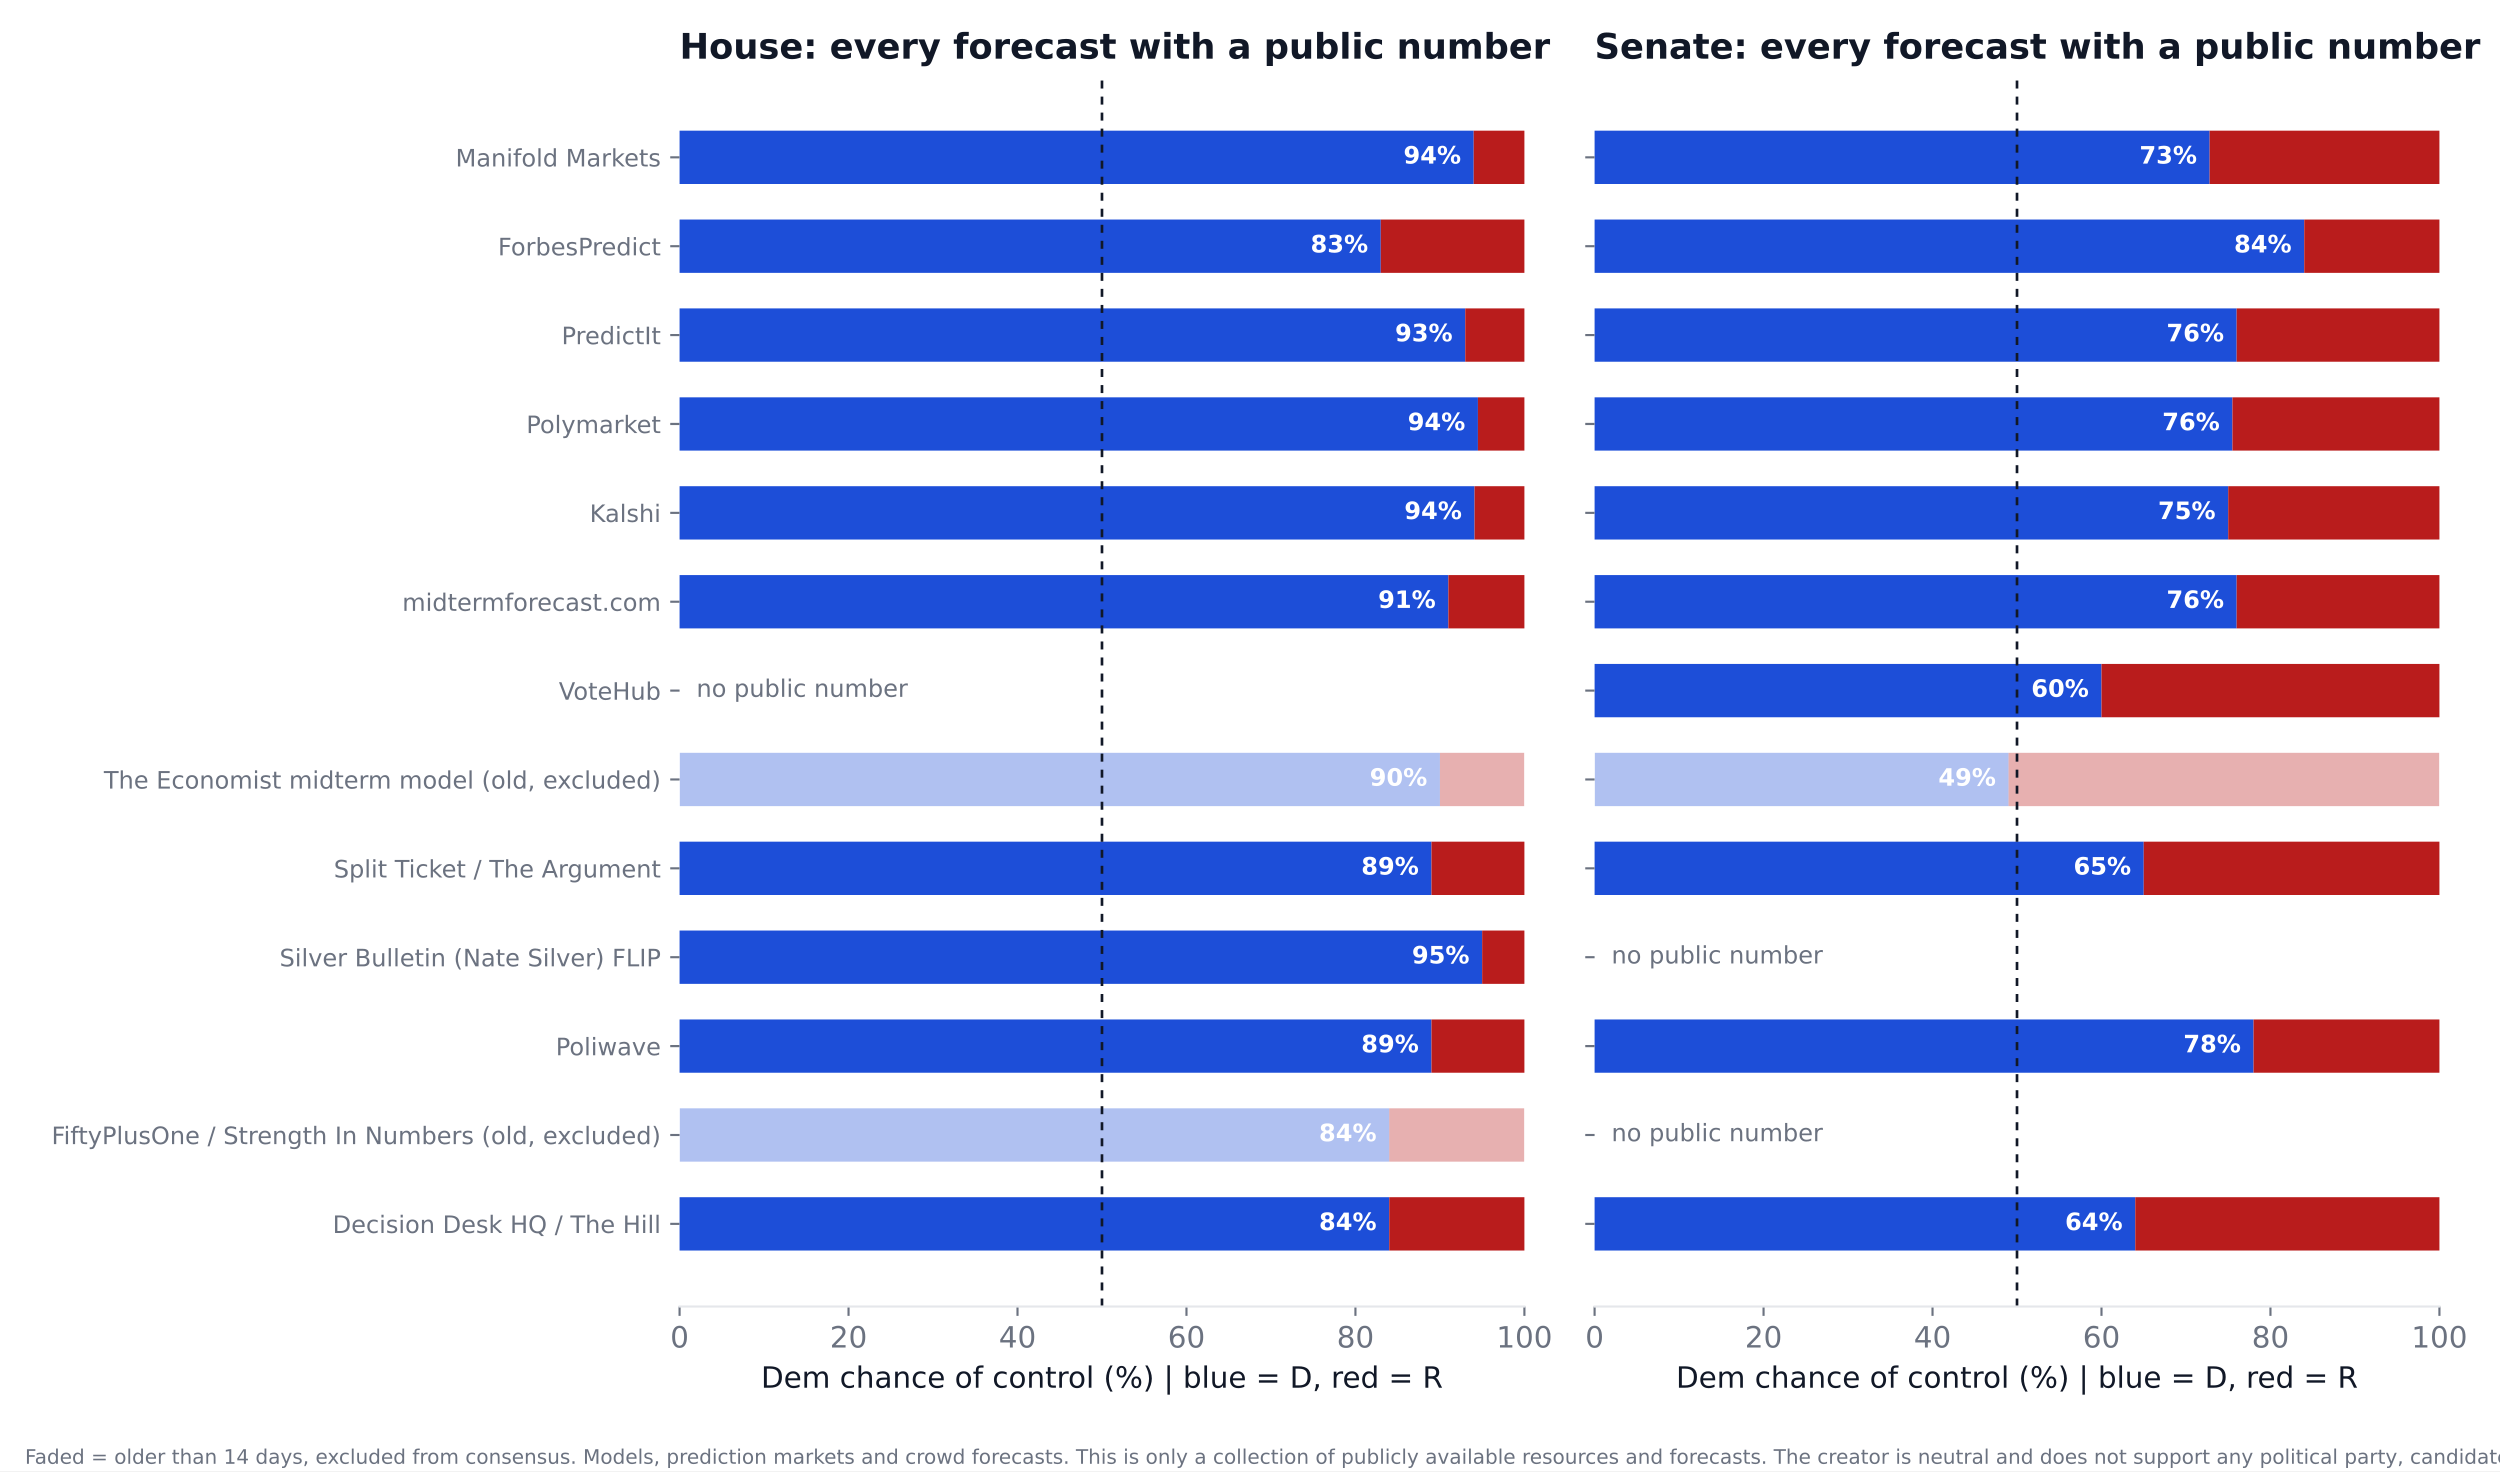
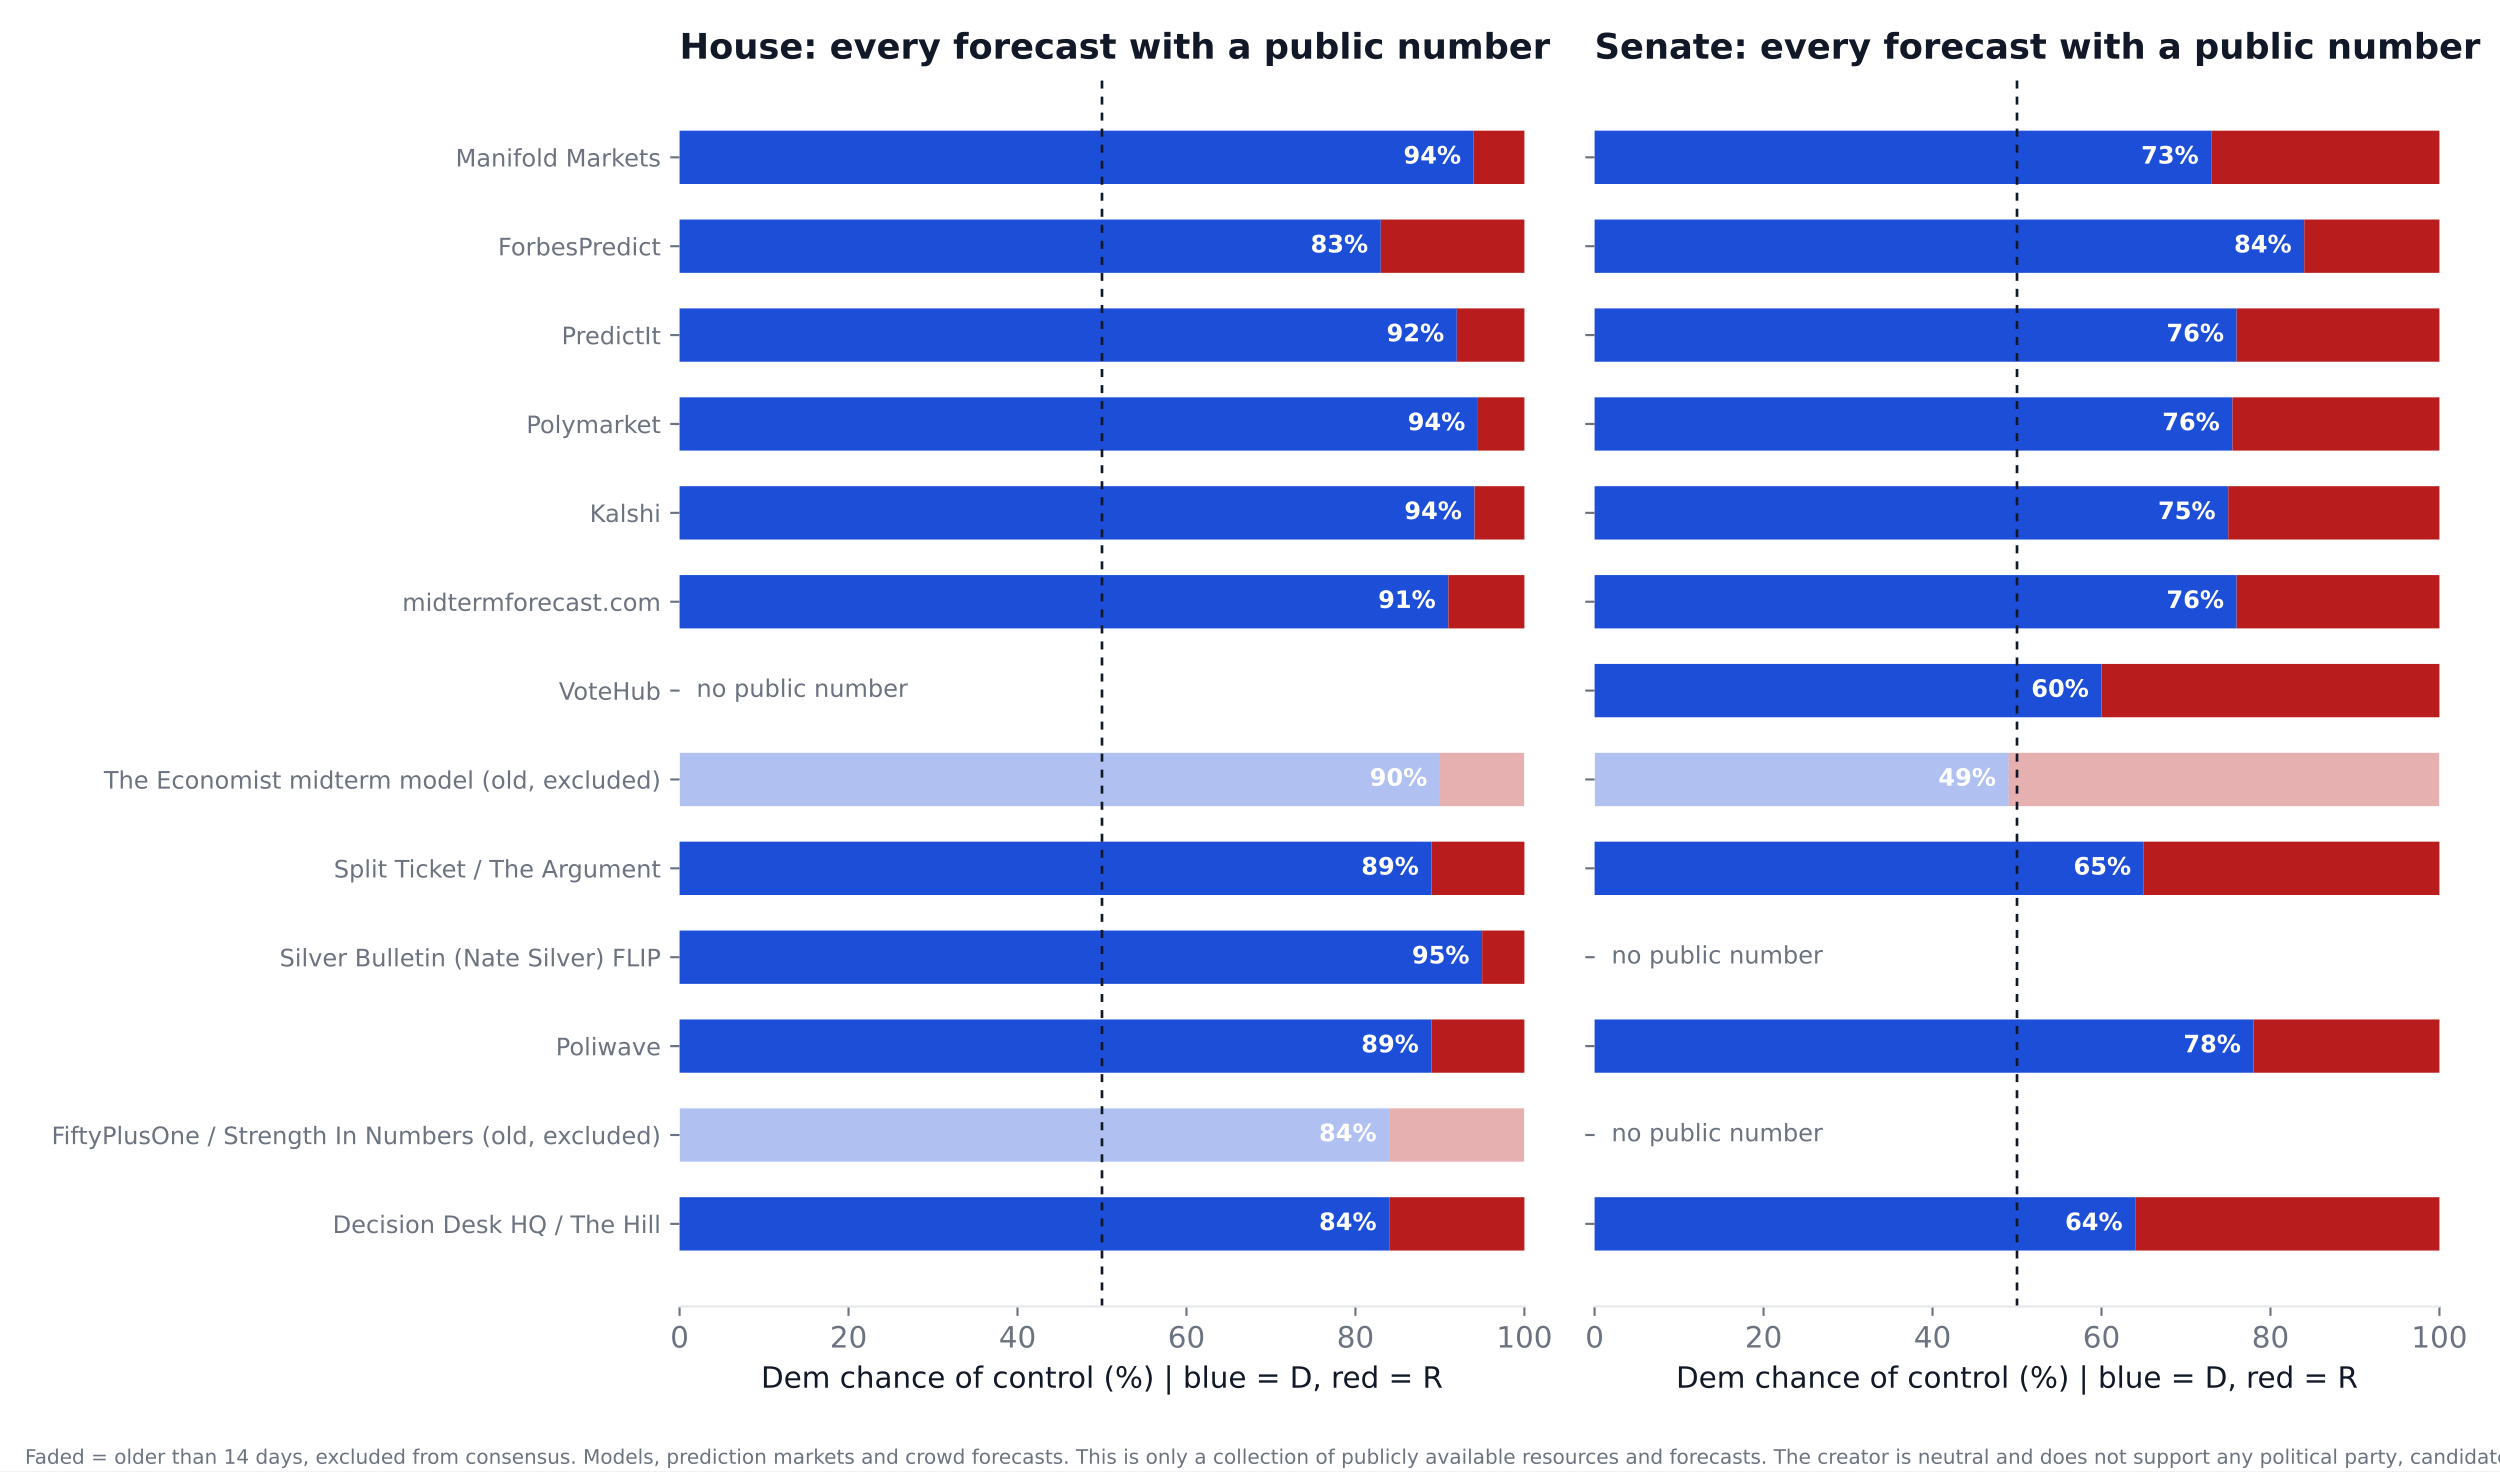
<svg xmlns="http://www.w3.org/2000/svg" xmlns:xlink="http://www.w3.org/1999/xlink" width="936pt" height="550.8pt" viewBox="0 0 936 550.8" version="1.1">
  <defs>
    <style type="text/css">*{stroke-linejoin: round; stroke-linecap: butt}</style>
  </defs>
  <g id="figure_1">
    <g id="patch_1">
      <path d="M 0 550.8  L 936 550.8  L 936 0  L 0 0  z " style="fill: #ffffff" />
    </g>
    <g id="axes_1">
      <g id="patch_2">
        <path d="M 254.433 489.159  L 570.736 489.159  L 570.736 27.96  L 254.433 27.96  z " style="fill: #ffffff" />
      </g>
      <g id="patch_3">
-         <path d="M 254.433 468.195  L 520.128 468.195  L 520.128 448.23  L 254.433 448.23  z " clip-path="url(#pd38d0ba12a)" style="fill: #1d4ed8" />
+         <path d="M 254.433 468.195  L 520.128 468.195  L 520.128 448.23  L 254.433 448.23  z " clip-path="url(#pfbf1cd7199)" style="fill: #1d4ed8" />
      </g>
      <g id="patch_4">
-         <path d="M 520.128 468.195  L 570.736 468.195  L 570.736 448.23  L 520.128 448.23  z " clip-path="url(#pd38d0ba12a)" style="fill: #b91c1c" />
+         <path d="M 520.128 468.195  L 570.736 468.195  L 570.736 448.23  L 520.128 448.23  z " clip-path="url(#pfbf1cd7199)" style="fill: #b91c1c" />
      </g>
      <g id="patch_5">
-         <path d="M 254.433 434.919  L 520.128 434.919  L 520.128 414.954  L 254.433 414.954  z " clip-path="url(#pd38d0ba12a)" style="fill: #1d4ed8; opacity: 0.35" />
+         <path d="M 254.433 434.919  L 520.128 434.919  L 520.128 414.954  L 254.433 414.954  z " clip-path="url(#pfbf1cd7199)" style="fill: #1d4ed8; opacity: 0.35" />
      </g>
      <g id="patch_6">
-         <path d="M 520.128 434.919  L 570.736 434.919  L 570.736 414.954  L 520.128 414.954  z " clip-path="url(#pd38d0ba12a)" style="fill: #b91c1c; opacity: 0.35" />
+         <path d="M 520.128 434.919  L 570.736 434.919  L 570.736 414.954  L 520.128 414.954  z " clip-path="url(#pfbf1cd7199)" style="fill: #b91c1c; opacity: 0.35" />
      </g>
      <g id="patch_7">
-         <path d="M 254.433 401.644  L 535.943 401.644  L 535.943 381.679  L 254.433 381.679  z " clip-path="url(#pd38d0ba12a)" style="fill: #1d4ed8" />
+         <path d="M 254.433 401.644  L 535.943 401.644  L 535.943 381.679  L 254.433 381.679  z " clip-path="url(#pfbf1cd7199)" style="fill: #1d4ed8" />
      </g>
      <g id="patch_8">
-         <path d="M 535.943 401.644  L 570.736 401.644  L 570.736 381.679  L 535.943 381.679  z " clip-path="url(#pd38d0ba12a)" style="fill: #b91c1c" />
+         <path d="M 535.943 401.644  L 570.736 401.644  L 570.736 381.679  L 535.943 381.679  z " clip-path="url(#pfbf1cd7199)" style="fill: #b91c1c" />
      </g>
      <g id="patch_9">
-         <path d="M 254.433 368.368  L 554.921 368.368  L 554.921 348.403  L 254.433 348.403  z " clip-path="url(#pd38d0ba12a)" style="fill: #1d4ed8" />
+         <path d="M 254.433 368.368  L 554.921 368.368  L 554.921 348.403  L 254.433 348.403  z " clip-path="url(#pfbf1cd7199)" style="fill: #1d4ed8" />
      </g>
      <g id="patch_10">
-         <path d="M 554.921 368.368  L 570.736 368.368  L 570.736 348.403  L 554.921 348.403  z " clip-path="url(#pd38d0ba12a)" style="fill: #b91c1c" />
+         <path d="M 554.921 368.368  L 570.736 368.368  L 570.736 348.403  L 554.921 348.403  z " clip-path="url(#pfbf1cd7199)" style="fill: #b91c1c" />
      </g>
      <g id="patch_11">
-         <path d="M 254.433 335.093  L 535.943 335.093  L 535.943 315.128  L 254.433 315.128  z " clip-path="url(#pd38d0ba12a)" style="fill: #1d4ed8" />
+         <path d="M 254.433 335.093  L 535.943 335.093  L 535.943 315.128  L 254.433 315.128  z " clip-path="url(#pfbf1cd7199)" style="fill: #1d4ed8" />
      </g>
      <g id="patch_12">
-         <path d="M 535.943 335.093  L 570.736 335.093  L 570.736 315.128  L 535.943 315.128  z " clip-path="url(#pd38d0ba12a)" style="fill: #b91c1c" />
+         <path d="M 535.943 335.093  L 570.736 335.093  L 570.736 315.128  L 535.943 315.128  z " clip-path="url(#pfbf1cd7199)" style="fill: #b91c1c" />
      </g>
      <g id="patch_13">
-         <path d="M 254.433 301.817  L 539.106 301.817  L 539.106 281.852  L 254.433 281.852  z " clip-path="url(#pd38d0ba12a)" style="fill: #1d4ed8; opacity: 0.35" />
+         <path d="M 254.433 301.817  L 539.106 301.817  L 539.106 281.852  L 254.433 281.852  z " clip-path="url(#pfbf1cd7199)" style="fill: #1d4ed8; opacity: 0.35" />
      </g>
      <g id="patch_14">
-         <path d="M 539.106 301.817  L 570.736 301.817  L 570.736 281.852  L 539.106 281.852  z " clip-path="url(#pd38d0ba12a)" style="fill: #b91c1c; opacity: 0.35" />
+         <path d="M 539.106 301.817  L 570.736 301.817  L 570.736 281.852  L 539.106 281.852  z " clip-path="url(#pfbf1cd7199)" style="fill: #b91c1c; opacity: 0.35" />
      </g>
      <g id="patch_15">
-         <path d="M 254.433 235.266  L 542.269 235.266  L 542.269 215.301  L 254.433 215.301  z " clip-path="url(#pd38d0ba12a)" style="fill: #1d4ed8" />
+         <path d="M 254.433 235.266  L 542.269 235.266  L 542.269 215.301  L 254.433 215.301  z " clip-path="url(#pfbf1cd7199)" style="fill: #1d4ed8" />
      </g>
      <g id="patch_16">
-         <path d="M 542.269 235.266  L 570.736 235.266  L 570.736 215.301  L 542.269 215.301  z " clip-path="url(#pd38d0ba12a)" style="fill: #b91c1c" />
+         <path d="M 542.269 235.266  L 570.736 235.266  L 570.736 215.301  L 542.269 215.301  z " clip-path="url(#pfbf1cd7199)" style="fill: #b91c1c" />
      </g>
      <g id="patch_17">
-         <path d="M 254.433 201.991  L 552.074 201.991  L 552.074 182.026  L 254.433 182.026  z " clip-path="url(#pd38d0ba12a)" style="fill: #1d4ed8" />
+         <path d="M 254.433 201.991  L 552.074 201.991  L 552.074 182.026  L 254.433 182.026  z " clip-path="url(#pfbf1cd7199)" style="fill: #1d4ed8" />
      </g>
      <g id="patch_18">
-         <path d="M 552.074 201.991  L 570.736 201.991  L 570.736 182.026  L 552.074 182.026  z " clip-path="url(#pd38d0ba12a)" style="fill: #b91c1c" />
+         <path d="M 552.074 201.991  L 570.736 201.991  L 570.736 182.026  L 552.074 182.026  z " clip-path="url(#pfbf1cd7199)" style="fill: #b91c1c" />
      </g>
      <g id="patch_19">
-         <path d="M 254.433 168.715  L 553.34 168.715  L 553.34 148.75  L 254.433 148.75  z " clip-path="url(#pd38d0ba12a)" style="fill: #1d4ed8" />
+         <path d="M 254.433 168.715  L 553.34 168.715  L 553.34 148.75  L 254.433 148.75  z " clip-path="url(#pfbf1cd7199)" style="fill: #1d4ed8" />
      </g>
      <g id="patch_20">
-         <path d="M 553.34 168.715  L 570.736 168.715  L 570.736 148.75  L 553.34 148.75  z " clip-path="url(#pd38d0ba12a)" style="fill: #b91c1c" />
+         <path d="M 553.34 168.715  L 570.736 168.715  L 570.736 148.75  L 553.34 148.75  z " clip-path="url(#pfbf1cd7199)" style="fill: #b91c1c" />
      </g>
      <g id="patch_21">
-         <path d="M 254.433 135.44  L 548.595 135.44  L 548.595 115.475  L 254.433 115.475  z " clip-path="url(#pd38d0ba12a)" style="fill: #1d4ed8" />
+         <path d="M 254.433 135.44  L 545.432 135.44  L 545.432 115.475  L 254.433 115.475  z " clip-path="url(#pfbf1cd7199)" style="fill: #1d4ed8" />
      </g>
      <g id="patch_22">
-         <path d="M 548.595 135.44  L 570.736 135.44  L 570.736 115.475  L 548.595 115.475  z " clip-path="url(#pd38d0ba12a)" style="fill: #b91c1c" />
+         <path d="M 545.432 135.44  L 570.736 135.44  L 570.736 115.475  L 545.432 115.475  z " clip-path="url(#pfbf1cd7199)" style="fill: #b91c1c" />
      </g>
      <g id="patch_23">
-         <path d="M 254.433 102.164  L 516.965 102.164  L 516.965 82.199  L 254.433 82.199  z " clip-path="url(#pd38d0ba12a)" style="fill: #1d4ed8" />
+         <path d="M 254.433 102.164  L 516.965 102.164  L 516.965 82.199  L 254.433 82.199  z " clip-path="url(#pfbf1cd7199)" style="fill: #1d4ed8" />
      </g>
      <g id="patch_24">
-         <path d="M 516.965 102.164  L 570.736 102.164  L 570.736 82.199  L 516.965 82.199  z " clip-path="url(#pd38d0ba12a)" style="fill: #b91c1c" />
+         <path d="M 516.965 102.164  L 570.736 102.164  L 570.736 82.199  L 516.965 82.199  z " clip-path="url(#pfbf1cd7199)" style="fill: #b91c1c" />
      </g>
      <g id="patch_25">
-         <path d="M 254.433 68.889  L 551.758 68.889  L 551.758 48.924  L 254.433 48.924  z " clip-path="url(#pd38d0ba12a)" style="fill: #1d4ed8" />
+         <path d="M 254.433 68.889  L 551.758 68.889  L 551.758 48.924  L 254.433 48.924  z " clip-path="url(#pfbf1cd7199)" style="fill: #1d4ed8" />
      </g>
      <g id="patch_26">
-         <path d="M 551.758 68.889  L 570.736 68.889  L 570.736 48.924  L 551.758 48.924  z " clip-path="url(#pd38d0ba12a)" style="fill: #b91c1c" />
+         <path d="M 551.758 68.889  L 570.736 68.889  L 570.736 48.924  L 551.758 48.924  z " clip-path="url(#pfbf1cd7199)" style="fill: #b91c1c" />
      </g>
      <g id="matplotlib.axis_1">
        <g id="xtick_1">
          <g id="line2d_1">
            <defs>
-               <path id="m4e821d6554" d="M 0 0  L 0 3.5  " style="stroke: #6b7280; stroke-width: 0.8" />
+               <path id="m1a9a1895e6" d="M 0 0  L 0 3.5  " style="stroke: #6b7280; stroke-width: 0.8" />
            </defs>
            <g>
-               <use xlink:href="#m4e821d6554" x="254.433" y="489.159" style="fill: #6b7280; stroke: #6b7280; stroke-width: 0.8" />
+               <use xlink:href="#m1a9a1895e6" x="254.433" y="489.159" style="fill: #6b7280; stroke: #6b7280; stroke-width: 0.8" />
            </g>
          </g>
          <g id="text_1">
            <text style="font-size: 11px; font-family: 'DejaVu Sans'; text-anchor: middle; fill: #6b7280" x="254.433" y="504.516" transform="rotate(-0 254.4325 504.516)">0</text>
          </g>
        </g>
        <g id="xtick_2">
          <g id="line2d_2">
            <g>
-               <use xlink:href="#m4e821d6554" x="317.693" y="489.159" style="fill: #6b7280; stroke: #6b7280; stroke-width: 0.8" />
+               <use xlink:href="#m1a9a1895e6" x="317.693" y="489.159" style="fill: #6b7280; stroke: #6b7280; stroke-width: 0.8" />
            </g>
          </g>
          <g id="text_2">
            <text style="font-size: 11px; font-family: 'DejaVu Sans'; text-anchor: middle; fill: #6b7280" x="317.693" y="504.516" transform="rotate(-0 317.6932 504.516)">20</text>
          </g>
        </g>
        <g id="xtick_3">
          <g id="line2d_3">
            <g>
-               <use xlink:href="#m4e821d6554" x="380.954" y="489.159" style="fill: #6b7280; stroke: #6b7280; stroke-width: 0.8" />
+               <use xlink:href="#m1a9a1895e6" x="380.954" y="489.159" style="fill: #6b7280; stroke: #6b7280; stroke-width: 0.8" />
            </g>
          </g>
          <g id="text_3">
            <text style="font-size: 11px; font-family: 'DejaVu Sans'; text-anchor: middle; fill: #6b7280" x="380.954" y="504.516" transform="rotate(-0 380.954 504.516)">40</text>
          </g>
        </g>
        <g id="xtick_4">
          <g id="line2d_4">
            <g>
-               <use xlink:href="#m4e821d6554" x="444.215" y="489.159" style="fill: #6b7280; stroke: #6b7280; stroke-width: 0.8" />
+               <use xlink:href="#m1a9a1895e6" x="444.215" y="489.159" style="fill: #6b7280; stroke: #6b7280; stroke-width: 0.8" />
            </g>
          </g>
          <g id="text_4">
            <text style="font-size: 11px; font-family: 'DejaVu Sans'; text-anchor: middle; fill: #6b7280" x="444.215" y="504.516" transform="rotate(-0 444.2147 504.516)">60</text>
          </g>
        </g>
        <g id="xtick_5">
          <g id="line2d_5">
            <g>
-               <use xlink:href="#m4e821d6554" x="507.476" y="489.159" style="fill: #6b7280; stroke: #6b7280; stroke-width: 0.8" />
+               <use xlink:href="#m1a9a1895e6" x="507.476" y="489.159" style="fill: #6b7280; stroke: #6b7280; stroke-width: 0.8" />
            </g>
          </g>
          <g id="text_5">
            <text style="font-size: 11px; font-family: 'DejaVu Sans'; text-anchor: middle; fill: #6b7280" x="507.476" y="504.516" transform="rotate(-0 507.4755 504.516)">80</text>
          </g>
        </g>
        <g id="xtick_6">
          <g id="line2d_6">
            <g>
-               <use xlink:href="#m4e821d6554" x="570.736" y="489.159" style="fill: #6b7280; stroke: #6b7280; stroke-width: 0.8" />
+               <use xlink:href="#m1a9a1895e6" x="570.736" y="489.159" style="fill: #6b7280; stroke: #6b7280; stroke-width: 0.8" />
            </g>
          </g>
          <g id="text_6">
            <text style="font-size: 11px; font-family: 'DejaVu Sans'; text-anchor: middle; fill: #6b7280" x="570.736" y="504.516" transform="rotate(-0 570.7363 504.516)">100</text>
          </g>
        </g>
        <g id="text_7">
          <text style="font-size: 11px; font-family: 'DejaVu Sans'; text-anchor: middle; fill: #111827" x="412.584" y="519.565" transform="rotate(-0 412.5844 519.565)">Dem chance of control (%)  |  blue = D, red = R</text>
        </g>
      </g>
      <g id="matplotlib.axis_2">
        <g id="ytick_1">
          <g id="line2d_7">
            <defs>
-               <path id="m3b2bfdd616" d="M 0 0  L -3.5 0  " style="stroke: #6b7280; stroke-width: 0.8" />
+               <path id="m67479a466d" d="M 0 0  L -3.5 0  " style="stroke: #6b7280; stroke-width: 0.8" />
            </defs>
            <g>
-               <use xlink:href="#m3b2bfdd616" x="254.433" y="458.212" style="fill: #6b7280; stroke: #6b7280; stroke-width: 0.8" />
+               <use xlink:href="#m67479a466d" x="254.433" y="458.212" style="fill: #6b7280; stroke: #6b7280; stroke-width: 0.8" />
            </g>
          </g>
          <g id="text_8">
            <text style="font-size: 9px; font-family: 'DejaVu Sans'; text-anchor: end; fill: #6b7280" x="247.433" y="461.632" transform="rotate(-0 247.4325 461.6316)">Decision Desk HQ / The Hill</text>
          </g>
        </g>
        <g id="ytick_2">
          <g id="line2d_8">
            <g>
-               <use xlink:href="#m3b2bfdd616" x="254.433" y="424.937" style="fill: #6b7280; stroke: #6b7280; stroke-width: 0.8" />
+               <use xlink:href="#m67479a466d" x="254.433" y="424.937" style="fill: #6b7280; stroke: #6b7280; stroke-width: 0.8" />
            </g>
          </g>
          <g id="text_9">
            <text style="font-size: 9px; font-family: 'DejaVu Sans'; text-anchor: end; fill: #6b7280" x="247.433" y="428.356" transform="rotate(-0 247.4325 428.3561)">FiftyPlusOne / Strength In Numbers (old, excluded)</text>
          </g>
        </g>
        <g id="ytick_3">
          <g id="line2d_9">
            <g>
-               <use xlink:href="#m3b2bfdd616" x="254.433" y="391.661" style="fill: #6b7280; stroke: #6b7280; stroke-width: 0.8" />
+               <use xlink:href="#m67479a466d" x="254.433" y="391.661" style="fill: #6b7280; stroke: #6b7280; stroke-width: 0.8" />
            </g>
          </g>
          <g id="text_10">
            <text style="font-size: 9px; font-family: 'DejaVu Sans'; text-anchor: end; fill: #6b7280" x="247.433" y="395.081" transform="rotate(-0 247.4325 395.0806)">Poliwave</text>
          </g>
        </g>
        <g id="ytick_4">
          <g id="line2d_10">
            <g>
-               <use xlink:href="#m3b2bfdd616" x="254.433" y="358.386" style="fill: #6b7280; stroke: #6b7280; stroke-width: 0.8" />
+               <use xlink:href="#m67479a466d" x="254.433" y="358.386" style="fill: #6b7280; stroke: #6b7280; stroke-width: 0.8" />
            </g>
          </g>
          <g id="text_11">
            <text style="font-size: 9px; font-family: 'DejaVu Sans'; text-anchor: end; fill: #6b7280" x="247.433" y="361.805" transform="rotate(-0 247.4325 361.8051)">Silver Bulletin (Nate Silver) FLIP</text>
          </g>
        </g>
        <g id="ytick_5">
          <g id="line2d_11">
            <g>
-               <use xlink:href="#m3b2bfdd616" x="254.433" y="325.11" style="fill: #6b7280; stroke: #6b7280; stroke-width: 0.8" />
+               <use xlink:href="#m67479a466d" x="254.433" y="325.11" style="fill: #6b7280; stroke: #6b7280; stroke-width: 0.8" />
            </g>
          </g>
          <g id="text_12">
            <text style="font-size: 9px; font-family: 'DejaVu Sans'; text-anchor: end; fill: #6b7280" x="247.433" y="328.53" transform="rotate(-0 247.4325 328.5296)">Split Ticket / The Argument</text>
          </g>
        </g>
        <g id="ytick_6">
          <g id="line2d_12">
            <g>
-               <use xlink:href="#m3b2bfdd616" x="254.433" y="291.835" style="fill: #6b7280; stroke: #6b7280; stroke-width: 0.8" />
+               <use xlink:href="#m67479a466d" x="254.433" y="291.835" style="fill: #6b7280; stroke: #6b7280; stroke-width: 0.8" />
            </g>
          </g>
          <g id="text_13">
            <text style="font-size: 9px; font-family: 'DejaVu Sans'; text-anchor: end; fill: #6b7280" x="247.433" y="295.254" transform="rotate(-0 247.4325 295.2541)">The Economist midterm model (old, excluded)</text>
          </g>
        </g>
        <g id="ytick_7">
          <g id="line2d_13">
            <g>
-               <use xlink:href="#m3b2bfdd616" x="254.433" y="258.559" style="fill: #6b7280; stroke: #6b7280; stroke-width: 0.8" />
+               <use xlink:href="#m67479a466d" x="254.433" y="258.559" style="fill: #6b7280; stroke: #6b7280; stroke-width: 0.8" />
            </g>
          </g>
          <g id="text_14">
            <text style="font-size: 9px; font-family: 'DejaVu Sans'; text-anchor: end; fill: #6b7280" x="247.433" y="261.979" transform="rotate(-0 247.4325 261.9786)">VoteHub</text>
          </g>
        </g>
        <g id="ytick_8">
          <g id="line2d_14">
            <g>
-               <use xlink:href="#m3b2bfdd616" x="254.433" y="225.284" style="fill: #6b7280; stroke: #6b7280; stroke-width: 0.8" />
+               <use xlink:href="#m67479a466d" x="254.433" y="225.284" style="fill: #6b7280; stroke: #6b7280; stroke-width: 0.8" />
            </g>
          </g>
          <g id="text_15">
            <text style="font-size: 9px; font-family: 'DejaVu Sans'; text-anchor: end; fill: #6b7280" x="247.433" y="228.703" transform="rotate(-0 247.4325 228.7031)">midtermforecast.com</text>
          </g>
        </g>
        <g id="ytick_9">
          <g id="line2d_15">
            <g>
-               <use xlink:href="#m3b2bfdd616" x="254.433" y="192.008" style="fill: #6b7280; stroke: #6b7280; stroke-width: 0.8" />
+               <use xlink:href="#m67479a466d" x="254.433" y="192.008" style="fill: #6b7280; stroke: #6b7280; stroke-width: 0.8" />
            </g>
          </g>
          <g id="text_16">
            <text style="font-size: 9px; font-family: 'DejaVu Sans'; text-anchor: end; fill: #6b7280" x="247.433" y="195.428" transform="rotate(-0 247.4325 195.4276)">Kalshi</text>
          </g>
        </g>
        <g id="ytick_10">
          <g id="line2d_16">
            <g>
-               <use xlink:href="#m3b2bfdd616" x="254.433" y="158.733" style="fill: #6b7280; stroke: #6b7280; stroke-width: 0.8" />
+               <use xlink:href="#m67479a466d" x="254.433" y="158.733" style="fill: #6b7280; stroke: #6b7280; stroke-width: 0.8" />
            </g>
          </g>
          <g id="text_17">
            <text style="font-size: 9px; font-family: 'DejaVu Sans'; text-anchor: end; fill: #6b7280" x="247.433" y="162.152" transform="rotate(-0 247.4325 162.1521)">Polymarket</text>
          </g>
        </g>
        <g id="ytick_11">
          <g id="line2d_17">
            <g>
-               <use xlink:href="#m3b2bfdd616" x="254.433" y="125.457" style="fill: #6b7280; stroke: #6b7280; stroke-width: 0.8" />
+               <use xlink:href="#m67479a466d" x="254.433" y="125.457" style="fill: #6b7280; stroke: #6b7280; stroke-width: 0.8" />
            </g>
          </g>
          <g id="text_18">
            <text style="font-size: 9px; font-family: 'DejaVu Sans'; text-anchor: end; fill: #6b7280" x="247.433" y="128.877" transform="rotate(-0 247.4325 128.8765)">PredictIt</text>
          </g>
        </g>
        <g id="ytick_12">
          <g id="line2d_18">
            <g>
-               <use xlink:href="#m3b2bfdd616" x="254.433" y="92.182" style="fill: #6b7280; stroke: #6b7280; stroke-width: 0.8" />
+               <use xlink:href="#m67479a466d" x="254.433" y="92.182" style="fill: #6b7280; stroke: #6b7280; stroke-width: 0.8" />
            </g>
          </g>
          <g id="text_19">
            <text style="font-size: 9px; font-family: 'DejaVu Sans'; text-anchor: end; fill: #6b7280" x="247.433" y="95.601" transform="rotate(-0 247.4325 95.60103)">ForbesPredict</text>
          </g>
        </g>
        <g id="ytick_13">
          <g id="line2d_19">
            <g>
-               <use xlink:href="#m3b2bfdd616" x="254.433" y="58.906" style="fill: #6b7280; stroke: #6b7280; stroke-width: 0.8" />
+               <use xlink:href="#m67479a466d" x="254.433" y="58.906" style="fill: #6b7280; stroke: #6b7280; stroke-width: 0.8" />
            </g>
          </g>
          <g id="text_20">
            <text style="font-size: 9px; font-family: 'DejaVu Sans'; text-anchor: end; fill: #6b7280" x="247.433" y="62.326" transform="rotate(-0 247.4325 62.32552)">Manifold Markets</text>
          </g>
        </g>
      </g>
      <g id="line2d_20">
-         <path d="M 412.584 489.159  L 412.584 27.96  " clip-path="url(#pd38d0ba12a)" style="fill: none; stroke-dasharray: 3,3; stroke-dashoffset: 0; stroke: #111827" />
+         <path d="M 412.584 489.159  L 412.584 27.96  " clip-path="url(#pfbf1cd7199)" style="fill: none; stroke-dasharray: 3,3; stroke-dashoffset: 0; stroke: #111827" />
      </g>
      <g id="patch_27">
        <path d="M 254.433 489.159  L 570.736 489.159  " style="fill: none; stroke: #e5e7eb; stroke-width: 0.8; stroke-linejoin: miter; stroke-linecap: square" />
      </g>
      <g id="text_21">
        <text style="font-weight: 700; font-size: 9px; font-family: 'DejaVu Sans'; text-anchor: end; fill: #ffffff" x="515.383" y="460.55" transform="rotate(-0 515.3831 460.5502)">84%</text>
      </g>
      <g id="text_22">
        <text style="font-weight: 700; font-size: 9px; font-family: 'DejaVu Sans'; text-anchor: end; fill: #ffffff" x="515.383" y="427.275" transform="rotate(-0 515.3831 427.2747)">84%</text>
      </g>
      <g id="text_23">
        <text style="font-weight: 700; font-size: 9px; font-family: 'DejaVu Sans'; text-anchor: end; fill: #ffffff" x="531.198" y="393.999" transform="rotate(-0 531.1983 393.9992)">89%</text>
      </g>
      <g id="text_24">
        <text style="font-weight: 700; font-size: 9px; font-family: 'DejaVu Sans'; text-anchor: end; fill: #ffffff" x="550.177" y="360.724" transform="rotate(-0 550.1765 360.7237)">95%</text>
      </g>
      <g id="text_25">
        <text style="font-weight: 700; font-size: 9px; font-family: 'DejaVu Sans'; text-anchor: end; fill: #ffffff" x="531.198" y="327.448" transform="rotate(-0 531.1983 327.4482)">89%</text>
      </g>
      <g id="text_26">
        <text style="font-weight: 700; font-size: 9px; font-family: 'DejaVu Sans'; text-anchor: end; fill: #ffffff" x="534.361" y="294.173" transform="rotate(-0 534.3613 294.1727)">90%</text>
      </g>
      <g id="text_27">
        <text style="font-size: 9px; font-family: 'DejaVu Sans'; text-anchor: start; fill: #6b7280" x="260.759" y="260.898" transform="rotate(-0 260.7586 260.8975)">no public number</text>
      </g>
      <g id="text_28">
        <text style="font-weight: 700; font-size: 9px; font-family: 'DejaVu Sans'; text-anchor: end; fill: #ffffff" x="537.524" y="227.622" transform="rotate(-0 537.5244 227.6217)">91%</text>
      </g>
      <g id="text_29">
        <text style="font-weight: 700; font-size: 9px; font-family: 'DejaVu Sans'; text-anchor: end; fill: #ffffff" x="547.33" y="194.346" transform="rotate(-0 547.3298 194.3462)">94%</text>
      </g>
      <g id="text_30">
        <text style="font-weight: 700; font-size: 9px; font-family: 'DejaVu Sans'; text-anchor: end; fill: #ffffff" x="548.595" y="161.071" transform="rotate(-0 548.595 161.0706)">94%</text>
      </g>
      <g id="text_31">
-         <text style="font-weight: 700; font-size: 9px; font-family: 'DejaVu Sans'; text-anchor: end; fill: #ffffff" x="543.85" y="127.795" transform="rotate(-0 543.8504 127.7951)">93%</text>
+         <text style="font-weight: 700; font-size: 9px; font-family: 'DejaVu Sans'; text-anchor: end; fill: #ffffff" x="540.687" y="127.795" transform="rotate(-0 540.6874 127.7951)">92%</text>
      </g>
      <g id="text_32">
        <text style="font-weight: 700; font-size: 9px; font-family: 'DejaVu Sans'; text-anchor: end; fill: #ffffff" x="512.22" y="94.52" transform="rotate(-0 512.2201 94.51963)">83%</text>
      </g>
      <g id="text_33">
        <text style="font-weight: 700; font-size: 9px; font-family: 'DejaVu Sans'; text-anchor: end; fill: #ffffff" x="547.013" y="61.244" transform="rotate(-0 547.0135 61.24412)">94%</text>
      </g>
      <g id="text_34">
        <text style="font-weight: 700; font-size: 13.2px; font-family: 'DejaVu Sans'; text-anchor: start; fill: #111827" x="254.433" y="21.96" transform="rotate(-0 254.4325 21.96)">House: every forecast with a public number</text>
      </g>
    </g>
    <g id="axes_2">
      <g id="patch_28">
        <path d="M 597.016 489.159  L 913.32 489.159  L 913.32 27.96  L 597.016 27.96  z " style="fill: #ffffff" />
      </g>
      <g id="patch_29">
-         <path d="M 597.016 468.195  L 799.451 468.195  L 799.451 448.23  L 597.016 448.23  z " clip-path="url(#pcbd5d39f67)" style="fill: #1d4ed8" />
+         <path d="M 597.016 468.195  L 799.451 468.195  L 799.451 448.23  L 597.016 448.23  z " clip-path="url(#pba9c85761c)" style="fill: #1d4ed8" />
      </g>
      <g id="patch_30">
-         <path d="M 799.451 468.195  L 913.32 468.195  L 913.32 448.23  L 799.451 448.23  z " clip-path="url(#pcbd5d39f67)" style="fill: #b91c1c" />
+         <path d="M 799.451 468.195  L 913.32 468.195  L 913.32 448.23  L 799.451 448.23  z " clip-path="url(#pba9c85761c)" style="fill: #b91c1c" />
      </g>
      <g id="patch_31">
-         <path d="M 597.016 401.644  L 843.733 401.644  L 843.733 381.679  L 597.016 381.679  z " clip-path="url(#pcbd5d39f67)" style="fill: #1d4ed8" />
+         <path d="M 597.016 401.644  L 843.733 401.644  L 843.733 381.679  L 597.016 381.679  z " clip-path="url(#pba9c85761c)" style="fill: #1d4ed8" />
      </g>
      <g id="patch_32">
-         <path d="M 843.733 401.644  L 913.32 401.644  L 913.32 381.679  L 843.733 381.679  z " clip-path="url(#pcbd5d39f67)" style="fill: #b91c1c" />
+         <path d="M 843.733 401.644  L 913.32 401.644  L 913.32 381.679  L 843.733 381.679  z " clip-path="url(#pba9c85761c)" style="fill: #b91c1c" />
      </g>
      <g id="patch_33">
-         <path d="M 597.016 335.093  L 802.614 335.093  L 802.614 315.128  L 597.016 315.128  z " clip-path="url(#pcbd5d39f67)" style="fill: #1d4ed8" />
+         <path d="M 597.016 335.093  L 802.614 335.093  L 802.614 315.128  L 597.016 315.128  z " clip-path="url(#pba9c85761c)" style="fill: #1d4ed8" />
      </g>
      <g id="patch_34">
-         <path d="M 802.614 335.093  L 913.32 335.093  L 913.32 315.128  L 802.614 315.128  z " clip-path="url(#pcbd5d39f67)" style="fill: #b91c1c" />
+         <path d="M 802.614 335.093  L 913.32 335.093  L 913.32 315.128  L 802.614 315.128  z " clip-path="url(#pba9c85761c)" style="fill: #b91c1c" />
      </g>
      <g id="patch_35">
-         <path d="M 597.016 301.817  L 752.005 301.817  L 752.005 281.852  L 597.016 281.852  z " clip-path="url(#pcbd5d39f67)" style="fill: #1d4ed8; opacity: 0.35" />
+         <path d="M 597.016 301.817  L 752.005 301.817  L 752.005 281.852  L 597.016 281.852  z " clip-path="url(#pba9c85761c)" style="fill: #1d4ed8; opacity: 0.35" />
      </g>
      <g id="patch_36">
-         <path d="M 752.005 301.817  L 913.32 301.817  L 913.32 281.852  L 752.005 281.852  z " clip-path="url(#pcbd5d39f67)" style="fill: #b91c1c; opacity: 0.35" />
+         <path d="M 752.005 301.817  L 913.32 301.817  L 913.32 281.852  L 752.005 281.852  z " clip-path="url(#pba9c85761c)" style="fill: #b91c1c; opacity: 0.35" />
      </g>
      <g id="patch_37">
-         <path d="M 597.016 268.542  L 786.798 268.542  L 786.798 248.577  L 597.016 248.577  z " clip-path="url(#pcbd5d39f67)" style="fill: #1d4ed8" />
+         <path d="M 597.016 268.542  L 786.798 268.542  L 786.798 248.577  L 597.016 248.577  z " clip-path="url(#pba9c85761c)" style="fill: #1d4ed8" />
      </g>
      <g id="patch_38">
-         <path d="M 786.798 268.542  L 913.32 268.542  L 913.32 248.577  L 786.798 248.577  z " clip-path="url(#pcbd5d39f67)" style="fill: #b91c1c" />
+         <path d="M 786.798 268.542  L 913.32 268.542  L 913.32 248.577  L 786.798 248.577  z " clip-path="url(#pba9c85761c)" style="fill: #b91c1c" />
      </g>
      <g id="patch_39">
-         <path d="M 597.016 235.266  L 837.407 235.266  L 837.407 215.301  L 597.016 215.301  z " clip-path="url(#pcbd5d39f67)" style="fill: #1d4ed8" />
+         <path d="M 597.016 235.266  L 837.407 235.266  L 837.407 215.301  L 597.016 215.301  z " clip-path="url(#pba9c85761c)" style="fill: #1d4ed8" />
      </g>
      <g id="patch_40">
-         <path d="M 837.407 235.266  L 913.32 235.266  L 913.32 215.301  L 837.407 215.301  z " clip-path="url(#pcbd5d39f67)" style="fill: #b91c1c" />
+         <path d="M 837.407 235.266  L 913.32 235.266  L 913.32 215.301  L 837.407 215.301  z " clip-path="url(#pba9c85761c)" style="fill: #b91c1c" />
      </g>
      <g id="patch_41">
-         <path d="M 597.016 201.991  L 834.244 201.991  L 834.244 182.026  L 597.016 182.026  z " clip-path="url(#pcbd5d39f67)" style="fill: #1d4ed8" />
+         <path d="M 597.016 201.991  L 834.244 201.991  L 834.244 182.026  L 597.016 182.026  z " clip-path="url(#pba9c85761c)" style="fill: #1d4ed8" />
      </g>
      <g id="patch_42">
-         <path d="M 834.244 201.991  L 913.32 201.991  L 913.32 182.026  L 834.244 182.026  z " clip-path="url(#pcbd5d39f67)" style="fill: #b91c1c" />
+         <path d="M 834.244 201.991  L 913.32 201.991  L 913.32 182.026  L 834.244 182.026  z " clip-path="url(#pba9c85761c)" style="fill: #b91c1c" />
      </g>
      <g id="patch_43">
-         <path d="M 597.016 168.715  L 835.826 168.715  L 835.826 148.75  L 597.016 148.75  z " clip-path="url(#pcbd5d39f67)" style="fill: #1d4ed8" />
+         <path d="M 597.016 168.715  L 835.826 168.715  L 835.826 148.75  L 597.016 148.75  z " clip-path="url(#pba9c85761c)" style="fill: #1d4ed8" />
      </g>
      <g id="patch_44">
-         <path d="M 835.826 168.715  L 913.32 168.715  L 913.32 148.75  L 835.826 148.75  z " clip-path="url(#pcbd5d39f67)" style="fill: #b91c1c" />
+         <path d="M 835.826 168.715  L 913.32 168.715  L 913.32 148.75  L 835.826 148.75  z " clip-path="url(#pba9c85761c)" style="fill: #b91c1c" />
      </g>
      <g id="patch_45">
-         <path d="M 597.016 135.44  L 837.407 135.44  L 837.407 115.475  L 597.016 115.475  z " clip-path="url(#pcbd5d39f67)" style="fill: #1d4ed8" />
+         <path d="M 597.016 135.44  L 837.407 135.44  L 837.407 115.475  L 597.016 115.475  z " clip-path="url(#pba9c85761c)" style="fill: #1d4ed8" />
      </g>
      <g id="patch_46">
-         <path d="M 837.407 135.44  L 913.32 135.44  L 913.32 115.475  L 837.407 115.475  z " clip-path="url(#pcbd5d39f67)" style="fill: #b91c1c" />
+         <path d="M 837.407 135.44  L 913.32 135.44  L 913.32 115.475  L 837.407 115.475  z " clip-path="url(#pba9c85761c)" style="fill: #b91c1c" />
      </g>
      <g id="patch_47">
-         <path d="M 597.016 102.164  L 862.711 102.164  L 862.711 82.199  L 597.016 82.199  z " clip-path="url(#pcbd5d39f67)" style="fill: #1d4ed8" />
+         <path d="M 597.016 102.164  L 862.711 102.164  L 862.711 82.199  L 597.016 82.199  z " clip-path="url(#pba9c85761c)" style="fill: #1d4ed8" />
      </g>
      <g id="patch_48">
-         <path d="M 862.711 102.164  L 913.32 102.164  L 913.32 82.199  L 862.711 82.199  z " clip-path="url(#pcbd5d39f67)" style="fill: #b91c1c" />
+         <path d="M 862.711 102.164  L 913.32 102.164  L 913.32 82.199  L 862.711 82.199  z " clip-path="url(#pba9c85761c)" style="fill: #b91c1c" />
      </g>
      <g id="patch_49">
-         <path d="M 597.016 68.889  L 827.285 68.889  L 827.285 48.924  L 597.016 48.924  z " clip-path="url(#pcbd5d39f67)" style="fill: #1d4ed8" />
+         <path d="M 597.016 68.889  L 827.918 68.889  L 827.918 48.924  L 597.016 48.924  z " clip-path="url(#pba9c85761c)" style="fill: #1d4ed8" />
      </g>
      <g id="patch_50">
-         <path d="M 827.285 68.889  L 913.32 68.889  L 913.32 48.924  L 827.285 48.924  z " clip-path="url(#pcbd5d39f67)" style="fill: #b91c1c" />
+         <path d="M 827.918 68.889  L 913.32 68.889  L 913.32 48.924  L 827.918 48.924  z " clip-path="url(#pba9c85761c)" style="fill: #b91c1c" />
      </g>
      <g id="matplotlib.axis_3">
        <g id="xtick_7">
          <g id="line2d_21">
            <g>
-               <use xlink:href="#m4e821d6554" x="597.016" y="489.159" style="fill: #6b7280; stroke: #6b7280; stroke-width: 0.8" />
+               <use xlink:href="#m1a9a1895e6" x="597.016" y="489.159" style="fill: #6b7280; stroke: #6b7280; stroke-width: 0.8" />
            </g>
          </g>
          <g id="text_35">
            <text style="font-size: 11px; font-family: 'DejaVu Sans'; text-anchor: middle; fill: #6b7280" x="597.016" y="504.516" transform="rotate(-0 597.0163 504.516)">0</text>
          </g>
        </g>
        <g id="xtick_8">
          <g id="line2d_22">
            <g>
-               <use xlink:href="#m4e821d6554" x="660.277" y="489.159" style="fill: #6b7280; stroke: #6b7280; stroke-width: 0.8" />
+               <use xlink:href="#m1a9a1895e6" x="660.277" y="489.159" style="fill: #6b7280; stroke: #6b7280; stroke-width: 0.8" />
            </g>
          </g>
          <g id="text_36">
            <text style="font-size: 11px; font-family: 'DejaVu Sans'; text-anchor: middle; fill: #6b7280" x="660.277" y="504.516" transform="rotate(-0 660.277 504.516)">20</text>
          </g>
        </g>
        <g id="xtick_9">
          <g id="line2d_23">
            <g>
-               <use xlink:href="#m4e821d6554" x="723.538" y="489.159" style="fill: #6b7280; stroke: #6b7280; stroke-width: 0.8" />
+               <use xlink:href="#m1a9a1895e6" x="723.538" y="489.159" style="fill: #6b7280; stroke: #6b7280; stroke-width: 0.8" />
            </g>
          </g>
          <g id="text_37">
            <text style="font-size: 11px; font-family: 'DejaVu Sans'; text-anchor: middle; fill: #6b7280" x="723.538" y="504.516" transform="rotate(-0 723.5377 504.516)">40</text>
          </g>
        </g>
        <g id="xtick_10">
          <g id="line2d_24">
            <g>
-               <use xlink:href="#m4e821d6554" x="786.798" y="489.159" style="fill: #6b7280; stroke: #6b7280; stroke-width: 0.8" />
+               <use xlink:href="#m1a9a1895e6" x="786.798" y="489.159" style="fill: #6b7280; stroke: #6b7280; stroke-width: 0.8" />
            </g>
          </g>
          <g id="text_38">
            <text style="font-size: 11px; font-family: 'DejaVu Sans'; text-anchor: middle; fill: #6b7280" x="786.798" y="504.516" transform="rotate(-0 786.7985 504.516)">60</text>
          </g>
        </g>
        <g id="xtick_11">
          <g id="line2d_25">
            <g>
-               <use xlink:href="#m4e821d6554" x="850.059" y="489.159" style="fill: #6b7280; stroke: #6b7280; stroke-width: 0.8" />
+               <use xlink:href="#m1a9a1895e6" x="850.059" y="489.159" style="fill: #6b7280; stroke: #6b7280; stroke-width: 0.8" />
            </g>
          </g>
          <g id="text_39">
            <text style="font-size: 11px; font-family: 'DejaVu Sans'; text-anchor: middle; fill: #6b7280" x="850.059" y="504.516" transform="rotate(-0 850.0593 504.516)">80</text>
          </g>
        </g>
        <g id="xtick_12">
          <g id="line2d_26">
            <g>
-               <use xlink:href="#m4e821d6554" x="913.32" y="489.159" style="fill: #6b7280; stroke: #6b7280; stroke-width: 0.8" />
+               <use xlink:href="#m1a9a1895e6" x="913.32" y="489.159" style="fill: #6b7280; stroke: #6b7280; stroke-width: 0.8" />
            </g>
          </g>
          <g id="text_40">
            <text style="font-size: 11px; font-family: 'DejaVu Sans'; text-anchor: middle; fill: #6b7280" x="913.32" y="504.516" transform="rotate(-0 913.32 504.516)">100</text>
          </g>
        </g>
        <g id="text_41">
          <text style="font-size: 11px; font-family: 'DejaVu Sans'; text-anchor: middle; fill: #111827" x="755.168" y="519.565" transform="rotate(-0 755.1681 519.565)">Dem chance of control (%)  |  blue = D, red = R</text>
        </g>
      </g>
      <g id="matplotlib.axis_4">
        <g id="ytick_14">
          <g id="line2d_27">
            <g>
-               <use xlink:href="#m3b2bfdd616" x="597.016" y="458.212" style="fill: #6b7280; stroke: #6b7280; stroke-width: 0.8" />
+               <use xlink:href="#m67479a466d" x="597.016" y="458.212" style="fill: #6b7280; stroke: #6b7280; stroke-width: 0.8" />
            </g>
          </g>
        </g>
        <g id="ytick_15">
          <g id="line2d_28">
            <g>
-               <use xlink:href="#m3b2bfdd616" x="597.016" y="424.937" style="fill: #6b7280; stroke: #6b7280; stroke-width: 0.8" />
+               <use xlink:href="#m67479a466d" x="597.016" y="424.937" style="fill: #6b7280; stroke: #6b7280; stroke-width: 0.8" />
            </g>
          </g>
        </g>
        <g id="ytick_16">
          <g id="line2d_29">
            <g>
-               <use xlink:href="#m3b2bfdd616" x="597.016" y="391.661" style="fill: #6b7280; stroke: #6b7280; stroke-width: 0.8" />
+               <use xlink:href="#m67479a466d" x="597.016" y="391.661" style="fill: #6b7280; stroke: #6b7280; stroke-width: 0.8" />
            </g>
          </g>
        </g>
        <g id="ytick_17">
          <g id="line2d_30">
            <g>
-               <use xlink:href="#m3b2bfdd616" x="597.016" y="358.386" style="fill: #6b7280; stroke: #6b7280; stroke-width: 0.8" />
+               <use xlink:href="#m67479a466d" x="597.016" y="358.386" style="fill: #6b7280; stroke: #6b7280; stroke-width: 0.8" />
            </g>
          </g>
        </g>
        <g id="ytick_18">
          <g id="line2d_31">
            <g>
-               <use xlink:href="#m3b2bfdd616" x="597.016" y="325.11" style="fill: #6b7280; stroke: #6b7280; stroke-width: 0.8" />
+               <use xlink:href="#m67479a466d" x="597.016" y="325.11" style="fill: #6b7280; stroke: #6b7280; stroke-width: 0.8" />
            </g>
          </g>
        </g>
        <g id="ytick_19">
          <g id="line2d_32">
            <g>
-               <use xlink:href="#m3b2bfdd616" x="597.016" y="291.835" style="fill: #6b7280; stroke: #6b7280; stroke-width: 0.8" />
+               <use xlink:href="#m67479a466d" x="597.016" y="291.835" style="fill: #6b7280; stroke: #6b7280; stroke-width: 0.8" />
            </g>
          </g>
        </g>
        <g id="ytick_20">
          <g id="line2d_33">
            <g>
-               <use xlink:href="#m3b2bfdd616" x="597.016" y="258.559" style="fill: #6b7280; stroke: #6b7280; stroke-width: 0.8" />
+               <use xlink:href="#m67479a466d" x="597.016" y="258.559" style="fill: #6b7280; stroke: #6b7280; stroke-width: 0.8" />
            </g>
          </g>
        </g>
        <g id="ytick_21">
          <g id="line2d_34">
            <g>
-               <use xlink:href="#m3b2bfdd616" x="597.016" y="225.284" style="fill: #6b7280; stroke: #6b7280; stroke-width: 0.8" />
+               <use xlink:href="#m67479a466d" x="597.016" y="225.284" style="fill: #6b7280; stroke: #6b7280; stroke-width: 0.8" />
            </g>
          </g>
        </g>
        <g id="ytick_22">
          <g id="line2d_35">
            <g>
-               <use xlink:href="#m3b2bfdd616" x="597.016" y="192.008" style="fill: #6b7280; stroke: #6b7280; stroke-width: 0.8" />
+               <use xlink:href="#m67479a466d" x="597.016" y="192.008" style="fill: #6b7280; stroke: #6b7280; stroke-width: 0.8" />
            </g>
          </g>
        </g>
        <g id="ytick_23">
          <g id="line2d_36">
            <g>
-               <use xlink:href="#m3b2bfdd616" x="597.016" y="158.733" style="fill: #6b7280; stroke: #6b7280; stroke-width: 0.8" />
+               <use xlink:href="#m67479a466d" x="597.016" y="158.733" style="fill: #6b7280; stroke: #6b7280; stroke-width: 0.8" />
            </g>
          </g>
        </g>
        <g id="ytick_24">
          <g id="line2d_37">
            <g>
-               <use xlink:href="#m3b2bfdd616" x="597.016" y="125.457" style="fill: #6b7280; stroke: #6b7280; stroke-width: 0.8" />
+               <use xlink:href="#m67479a466d" x="597.016" y="125.457" style="fill: #6b7280; stroke: #6b7280; stroke-width: 0.8" />
            </g>
          </g>
        </g>
        <g id="ytick_25">
          <g id="line2d_38">
            <g>
-               <use xlink:href="#m3b2bfdd616" x="597.016" y="92.182" style="fill: #6b7280; stroke: #6b7280; stroke-width: 0.8" />
+               <use xlink:href="#m67479a466d" x="597.016" y="92.182" style="fill: #6b7280; stroke: #6b7280; stroke-width: 0.8" />
            </g>
          </g>
        </g>
        <g id="ytick_26">
          <g id="line2d_39">
            <g>
-               <use xlink:href="#m3b2bfdd616" x="597.016" y="58.906" style="fill: #6b7280; stroke: #6b7280; stroke-width: 0.8" />
+               <use xlink:href="#m67479a466d" x="597.016" y="58.906" style="fill: #6b7280; stroke: #6b7280; stroke-width: 0.8" />
            </g>
          </g>
        </g>
      </g>
      <g id="line2d_40">
-         <path d="M 755.168 489.159  L 755.168 27.96  " clip-path="url(#pcbd5d39f67)" style="fill: none; stroke-dasharray: 3,3; stroke-dashoffset: 0; stroke: #111827" />
+         <path d="M 755.168 489.159  L 755.168 27.96  " clip-path="url(#pba9c85761c)" style="fill: none; stroke-dasharray: 3,3; stroke-dashoffset: 0; stroke: #111827" />
      </g>
      <g id="patch_51">
        <path d="M 597.016 489.159  L 913.32 489.159  " style="fill: none; stroke: #e5e7eb; stroke-width: 0.8; stroke-linejoin: miter; stroke-linecap: square" />
      </g>
      <g id="text_42">
        <text style="font-weight: 700; font-size: 9px; font-family: 'DejaVu Sans'; text-anchor: end; fill: #ffffff" x="794.706" y="460.55" transform="rotate(-0 794.7061 460.5502)">64%</text>
      </g>
      <g id="text_43">
        <text style="font-size: 9px; font-family: 'DejaVu Sans'; text-anchor: start; fill: #6b7280" x="603.342" y="427.275" transform="rotate(-0 603.3423 427.2751)">no public number</text>
      </g>
      <g id="text_44">
        <text style="font-weight: 700; font-size: 9px; font-family: 'DejaVu Sans'; text-anchor: end; fill: #ffffff" x="838.989" y="393.999" transform="rotate(-0 838.9886 393.9992)">78%</text>
      </g>
      <g id="text_45">
        <text style="font-size: 9px; font-family: 'DejaVu Sans'; text-anchor: start; fill: #6b7280" x="603.342" y="360.724" transform="rotate(-0 603.3423 360.7241)">no public number</text>
      </g>
      <g id="text_46">
        <text style="font-weight: 700; font-size: 9px; font-family: 'DejaVu Sans'; text-anchor: end; fill: #ffffff" x="797.869" y="327.448" transform="rotate(-0 797.8691 327.4482)">65%</text>
      </g>
      <g id="text_47">
        <text style="font-weight: 700; font-size: 9px; font-family: 'DejaVu Sans'; text-anchor: end; fill: #ffffff" x="747.261" y="294.173" transform="rotate(-0 747.2605 294.1727)">49%</text>
      </g>
      <g id="text_48">
        <text style="font-weight: 700; font-size: 9px; font-family: 'DejaVu Sans'; text-anchor: end; fill: #ffffff" x="782.054" y="260.897" transform="rotate(-0 782.0539 260.8972)">60%</text>
      </g>
      <g id="text_49">
        <text style="font-weight: 700; font-size: 9px; font-family: 'DejaVu Sans'; text-anchor: end; fill: #ffffff" x="832.663" y="227.622" transform="rotate(-0 832.6625 227.6217)">76%</text>
      </g>
      <g id="text_50">
        <text style="font-weight: 700; font-size: 9px; font-family: 'DejaVu Sans'; text-anchor: end; fill: #ffffff" x="829.5" y="194.346" transform="rotate(-0 829.4995 194.3462)">75%</text>
      </g>
      <g id="text_51">
        <text style="font-weight: 700; font-size: 9px; font-family: 'DejaVu Sans'; text-anchor: end; fill: #ffffff" x="831.081" y="161.071" transform="rotate(-0 831.081 161.0706)">76%</text>
      </g>
      <g id="text_52">
        <text style="font-weight: 700; font-size: 9px; font-family: 'DejaVu Sans'; text-anchor: end; fill: #ffffff" x="832.663" y="127.795" transform="rotate(-0 832.6625 127.7951)">76%</text>
      </g>
      <g id="text_53">
        <text style="font-weight: 700; font-size: 9px; font-family: 'DejaVu Sans'; text-anchor: end; fill: #ffffff" x="857.967" y="94.52" transform="rotate(-0 857.9668 94.51963)">84%</text>
      </g>
      <g id="text_54">
-         <text style="font-weight: 700; font-size: 9px; font-family: 'DejaVu Sans'; text-anchor: end; fill: #ffffff" x="822.541" y="61.244" transform="rotate(-0 822.5408 61.24412)">73%</text>
+         <text style="font-weight: 700; font-size: 9px; font-family: 'DejaVu Sans'; text-anchor: end; fill: #ffffff" x="823.173" y="61.244" transform="rotate(-0 823.1734 61.24412)">73%</text>
      </g>
      <g id="text_55">
        <text style="font-weight: 700; font-size: 13.2px; font-family: 'DejaVu Sans'; text-anchor: start; fill: #111827" x="597.016" y="21.96" transform="rotate(-0 597.0163 21.96)">Senate: every forecast with a public number</text>
      </g>
    </g>
    <g id="text_56">
      <text style="font-size: 7.5px; font-family: 'DejaVu Sans'; text-anchor: start; fill: #6b7280" x="9.36" y="548.046" transform="rotate(-0 9.36 548.046)">Faded = older than 14 days, excluded from consensus. Models, prediction markets and crowd forecasts. This is only a collection of publicly available resources and forecasts. The creator is neutral and does not support any political party, candidate or ideology.</text>
    </g>
  </g>
  <defs>
-     <clipPath id="pd38d0ba12a">
+     <clipPath id="pfbf1cd7199">
      <rect x="254.433" y="27.96" width="316.304" height="461.199" />
    </clipPath>
-     <clipPath id="pcbd5d39f67">
+     <clipPath id="pba9c85761c">
      <rect x="597.016" y="27.96" width="316.304" height="461.199" />
    </clipPath>
  </defs>
</svg>
